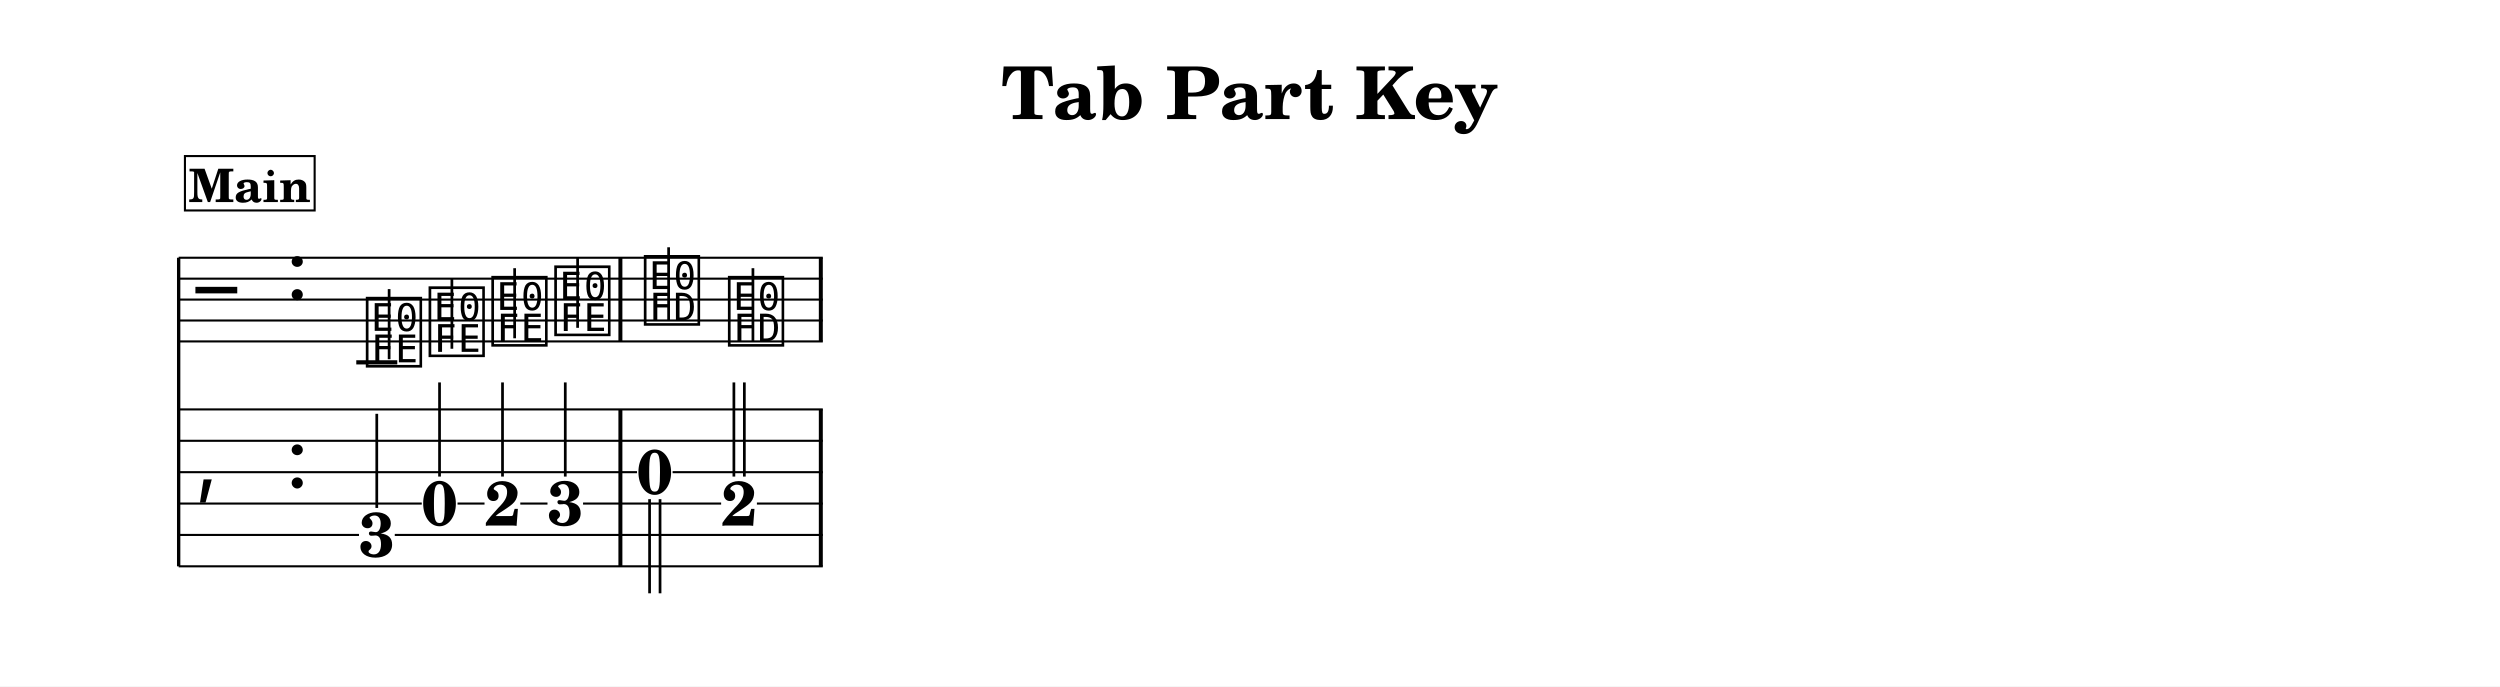
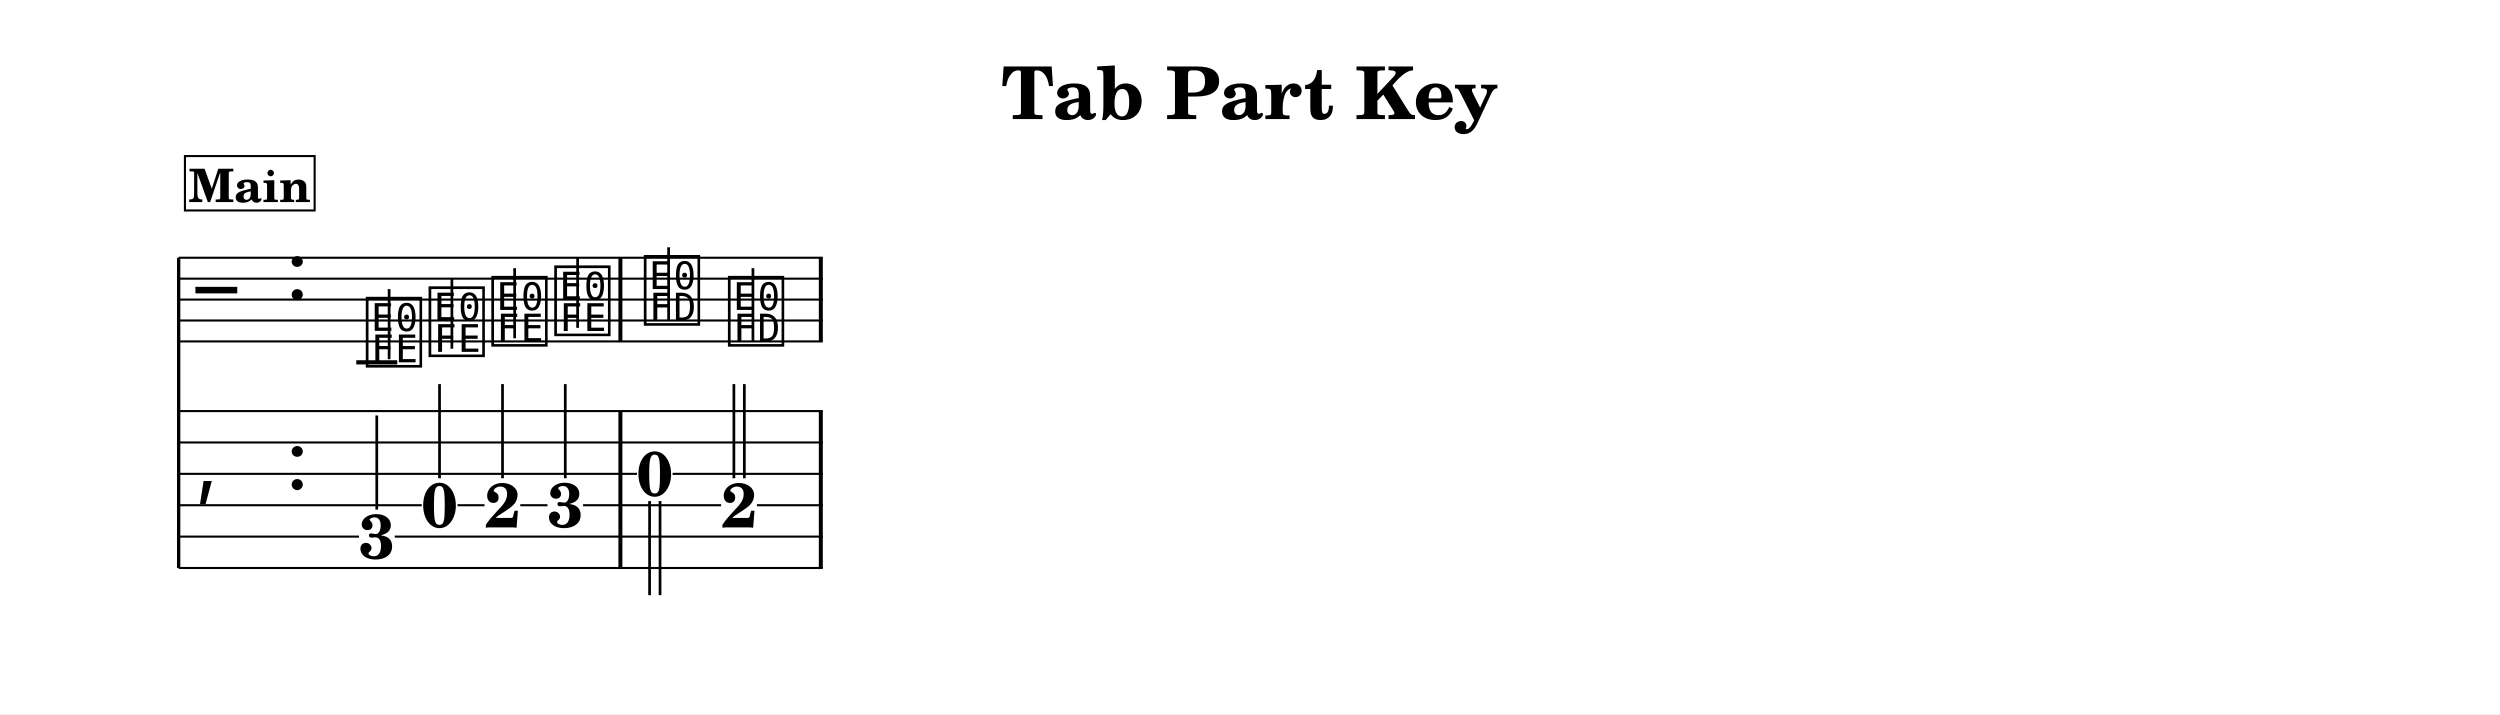
- <svg xmlns="http://www.w3.org/2000/svg" width="1195.0" height="328.1" viewBox="0 0 119.50 32.81" font-family="TeX Gyre Schola, serif">
+ <svg xmlns="http://www.w3.org/2000/svg" width="1195.0" height="341.4" viewBox="0 0 119.50 34.14" font-family="TeX Gyre Schola, serif">
  <style>
  @font-face { font-family: 'Emmentaler'; src: local('Emmentaler'); }
  .music { font-family: 'Emmentaler', serif; }
</style>
-   <rect x="0" y="0" width="119.50" height="32.81" fill="#FFFFFF" />
+   <rect x="0" y="0" width="119.50" height="34.14" fill="#FFFFFF" />
  <text x="59.75" y="5.69" font-size="3.49" font-weight="bold" text-anchor="middle" data-pos="598">Tab Part Key</text>
  <g transform="translate(8.54,0.00) scale(1,1)">
-     <line x1="0.00" y1="12.32" x2="0.00" y2="27.07" stroke="#000000" stroke-width="0.160" />
+     <line x1="0.00" y1="12.32" x2="0.00" y2="27.15" stroke="#000000" stroke-width="0.160" />
    <line x1="0.00" y1="12.32" x2="30.79" y2="12.32" stroke="#000000" stroke-width="0.100" />
    <line x1="0.00" y1="13.32" x2="30.79" y2="13.32" stroke="#000000" stroke-width="0.100" />
    <line x1="0.00" y1="14.32" x2="30.79" y2="14.32" stroke="#000000" stroke-width="0.100" />
    <line x1="0.00" y1="15.32" x2="30.79" y2="15.32" stroke="#000000" stroke-width="0.100" />
    <line x1="0.00" y1="16.32" x2="30.79" y2="16.32" stroke="#000000" stroke-width="0.100" />
    <text class="music" x="0.80" y="15.32" font-size="4.00" data-pos="691"></text>
    <text class="music" x="5.12" y="14.32" font-size="4.00" data-pos="635"></text>
    <line x1="8.49" y1="17.32" x2="10.45" y2="17.32" stroke="#000000" stroke-width="0.200" />
    <text class="music" x="8.82" y="17.32" font-size="4.00" data-pos="769"></text>
    <line x1="10.06" y1="17.17" x2="10.06" y2="13.82" stroke="#000000" stroke-width="0.130" />
    <text class="music" x="11.82" y="16.82" font-size="4.00" data-pos="772"></text>
    <line x1="13.06" y1="16.67" x2="13.06" y2="13.32" stroke="#000000" stroke-width="0.130" />
    <text class="music" x="14.82" y="16.32" font-size="4.00" data-pos="774"></text>
    <line x1="16.06" y1="16.17" x2="16.06" y2="12.82" stroke="#000000" stroke-width="0.130" />
    <text class="music" x="17.83" y="15.82" font-size="4.00" data-pos="776"></text>
    <line x1="19.07" y1="15.67" x2="19.07" y2="12.32" stroke="#000000" stroke-width="0.130" />
    <text class="music" x="22.11" y="15.32" font-size="4.00" data-pos="780"></text>
    <line x1="23.42" y1="15.32" x2="23.42" y2="11.82" stroke="#000000" stroke-width="0.130" />
    <text class="music" x="26.13" y="16.32" font-size="4.00" data-pos="783"></text>
    <line x1="27.45" y1="16.32" x2="27.45" y2="12.82" stroke="#000000" stroke-width="0.130" />
    <rect x="21.02" y="12.32" width="0.19" height="4.00" data-pos="778" />
    <rect x="30.60" y="12.32" width="0.19" height="4.00" data-pos="784" />
-     <text class="music" x="0.80" y="23.32" font-size="4.00"></text>
-     <text class="music" x="5.12" y="23.32" font-size="4.00" data-pos="635"></text>
-     <rect x="21.02" y="19.57" width="0.19" height="7.50" data-pos="751" />
-     <rect x="30.60" y="19.57" width="0.19" height="7.50" data-pos="758" />
-     <text x="9.47" y="26.61" font-size="3.00" font-weight="bold" text-anchor="middle" data-pos="738">3</text>
-     <line x1="9.47" y1="24.28" x2="9.47" y2="19.78" stroke="#000000" stroke-width="0.130" />
-     <text x="12.47" y="25.11" font-size="3.00" font-weight="bold" text-anchor="middle" data-pos="742">0</text>
-     <line x1="12.47" y1="22.78" x2="12.47" y2="18.28" stroke="#000000" stroke-width="0.130" />
-     <text x="15.48" y="25.12" font-size="3.00" font-weight="bold" text-anchor="middle" data-pos="745">2</text>
-     <line x1="15.48" y1="22.78" x2="15.48" y2="18.28" stroke="#000000" stroke-width="0.130" />
-     <text x="18.48" y="25.11" font-size="3.00" font-weight="bold" text-anchor="middle" data-pos="748">3</text>
-     <line x1="18.48" y1="22.78" x2="18.48" y2="18.28" stroke="#000000" stroke-width="0.130" />
-     <text x="22.76" y="23.61" font-size="3.00" font-weight="bold" text-anchor="middle" data-pos="753">0</text>
-     <line x1="22.51" y1="23.86" x2="22.51" y2="28.36" stroke="#000000" stroke-width="0.130" />
-     <line x1="23.01" y1="23.86" x2="23.01" y2="28.36" stroke="#000000" stroke-width="0.130" />
-     <text x="26.79" y="25.12" font-size="3.00" font-weight="bold" text-anchor="middle" data-pos="757">2</text>
-     <line x1="26.54" y1="22.78" x2="26.54" y2="18.28" stroke="#000000" stroke-width="0.130" />
-     <line x1="27.04" y1="22.78" x2="27.04" y2="18.28" stroke="#000000" stroke-width="0.130" />
-     <line x1="0.00" y1="19.57" x2="30.79" y2="19.57" stroke="#000000" stroke-width="0.100" />
-     <line x1="0.00" y1="21.07" x2="30.79" y2="21.07" stroke="#000000" stroke-width="0.100" />
-     <line x1="0.00" y1="22.57" x2="21.91" y2="22.57" stroke="#000000" stroke-width="0.100" />
-     <line x1="23.61" y1="22.57" x2="30.79" y2="22.57" stroke="#000000" stroke-width="0.100" />
-     <line x1="0.00" y1="24.07" x2="11.62" y2="24.07" stroke="#000000" stroke-width="0.100" />
-     <line x1="13.33" y1="24.07" x2="14.62" y2="24.07" stroke="#000000" stroke-width="0.100" />
-     <line x1="16.33" y1="24.07" x2="17.63" y2="24.07" stroke="#000000" stroke-width="0.100" />
-     <line x1="19.33" y1="24.07" x2="25.93" y2="24.07" stroke="#000000" stroke-width="0.100" />
-     <line x1="27.64" y1="24.07" x2="30.79" y2="24.07" stroke="#000000" stroke-width="0.100" />
-     <line x1="0.00" y1="25.57" x2="8.62" y2="25.57" stroke="#000000" stroke-width="0.100" />
-     <line x1="10.33" y1="25.57" x2="30.79" y2="25.57" stroke="#000000" stroke-width="0.100" />
-     <line x1="0.00" y1="27.07" x2="30.79" y2="27.07" stroke="#000000" stroke-width="0.100" />
+     <text class="music" x="0.80" y="23.40" font-size="4.00"></text>
+     <text class="music" x="5.12" y="23.40" font-size="4.00" data-pos="635"></text>
+     <rect x="21.02" y="19.65" width="0.19" height="7.50" data-pos="751" />
+     <rect x="30.60" y="19.65" width="0.19" height="7.50" data-pos="758" />
+     <text x="9.47" y="26.70" font-size="3.00" font-weight="bold" text-anchor="middle" data-pos="738">3</text>
+     <line x1="9.47" y1="24.36" x2="9.47" y2="19.86" stroke="#000000" stroke-width="0.130" />
+     <text x="12.47" y="25.20" font-size="3.00" font-weight="bold" text-anchor="middle" data-pos="742">0</text>
+     <line x1="12.47" y1="22.86" x2="12.47" y2="18.36" stroke="#000000" stroke-width="0.130" />
+     <text x="15.48" y="25.21" font-size="3.00" font-weight="bold" text-anchor="middle" data-pos="745">2</text>
+     <line x1="15.48" y1="22.86" x2="15.48" y2="18.36" stroke="#000000" stroke-width="0.130" />
+     <text x="18.48" y="25.20" font-size="3.00" font-weight="bold" text-anchor="middle" data-pos="748">3</text>
+     <line x1="18.48" y1="22.86" x2="18.48" y2="18.36" stroke="#000000" stroke-width="0.130" />
+     <text x="22.76" y="23.70" font-size="3.00" font-weight="bold" text-anchor="middle" data-pos="753">0</text>
+     <line x1="22.51" y1="23.95" x2="22.51" y2="28.45" stroke="#000000" stroke-width="0.130" />
+     <line x1="23.01" y1="23.95" x2="23.01" y2="28.45" stroke="#000000" stroke-width="0.130" />
+     <text x="26.79" y="25.21" font-size="3.00" font-weight="bold" text-anchor="middle" data-pos="757">2</text>
+     <line x1="26.54" y1="22.86" x2="26.54" y2="18.36" stroke="#000000" stroke-width="0.130" />
+     <line x1="27.04" y1="22.86" x2="27.04" y2="18.36" stroke="#000000" stroke-width="0.130" />
+     <line x1="0.00" y1="19.65" x2="30.79" y2="19.65" stroke="#000000" stroke-width="0.100" />
+     <line x1="0.00" y1="21.15" x2="30.79" y2="21.15" stroke="#000000" stroke-width="0.100" />
+     <line x1="0.00" y1="22.65" x2="21.91" y2="22.65" stroke="#000000" stroke-width="0.100" />
+     <line x1="23.61" y1="22.65" x2="30.79" y2="22.65" stroke="#000000" stroke-width="0.100" />
+     <line x1="0.00" y1="24.15" x2="11.62" y2="24.15" stroke="#000000" stroke-width="0.100" />
+     <line x1="13.33" y1="24.15" x2="14.62" y2="24.15" stroke="#000000" stroke-width="0.100" />
+     <line x1="16.33" y1="24.15" x2="17.63" y2="24.15" stroke="#000000" stroke-width="0.100" />
+     <line x1="19.33" y1="24.15" x2="25.93" y2="24.15" stroke="#000000" stroke-width="0.100" />
+     <line x1="27.64" y1="24.15" x2="30.79" y2="24.15" stroke="#000000" stroke-width="0.100" />
+     <line x1="0.00" y1="25.65" x2="8.62" y2="25.65" stroke="#000000" stroke-width="0.100" />
+     <line x1="10.33" y1="25.65" x2="30.79" y2="25.65" stroke="#000000" stroke-width="0.100" />
+     <line x1="0.00" y1="27.15" x2="30.79" y2="27.15" stroke="#000000" stroke-width="0.100" />
    <rect x="0.30" y="7.46" width="6.20" height="2.60" fill="#FFFFFF" stroke="#000000" stroke-width="0.100" data-pos="701" />
    <text x="3.40" y="9.66" font-size="2.20" font-weight="bold" text-anchor="middle" data-pos="701">Main</text>
  </g>
</svg>
